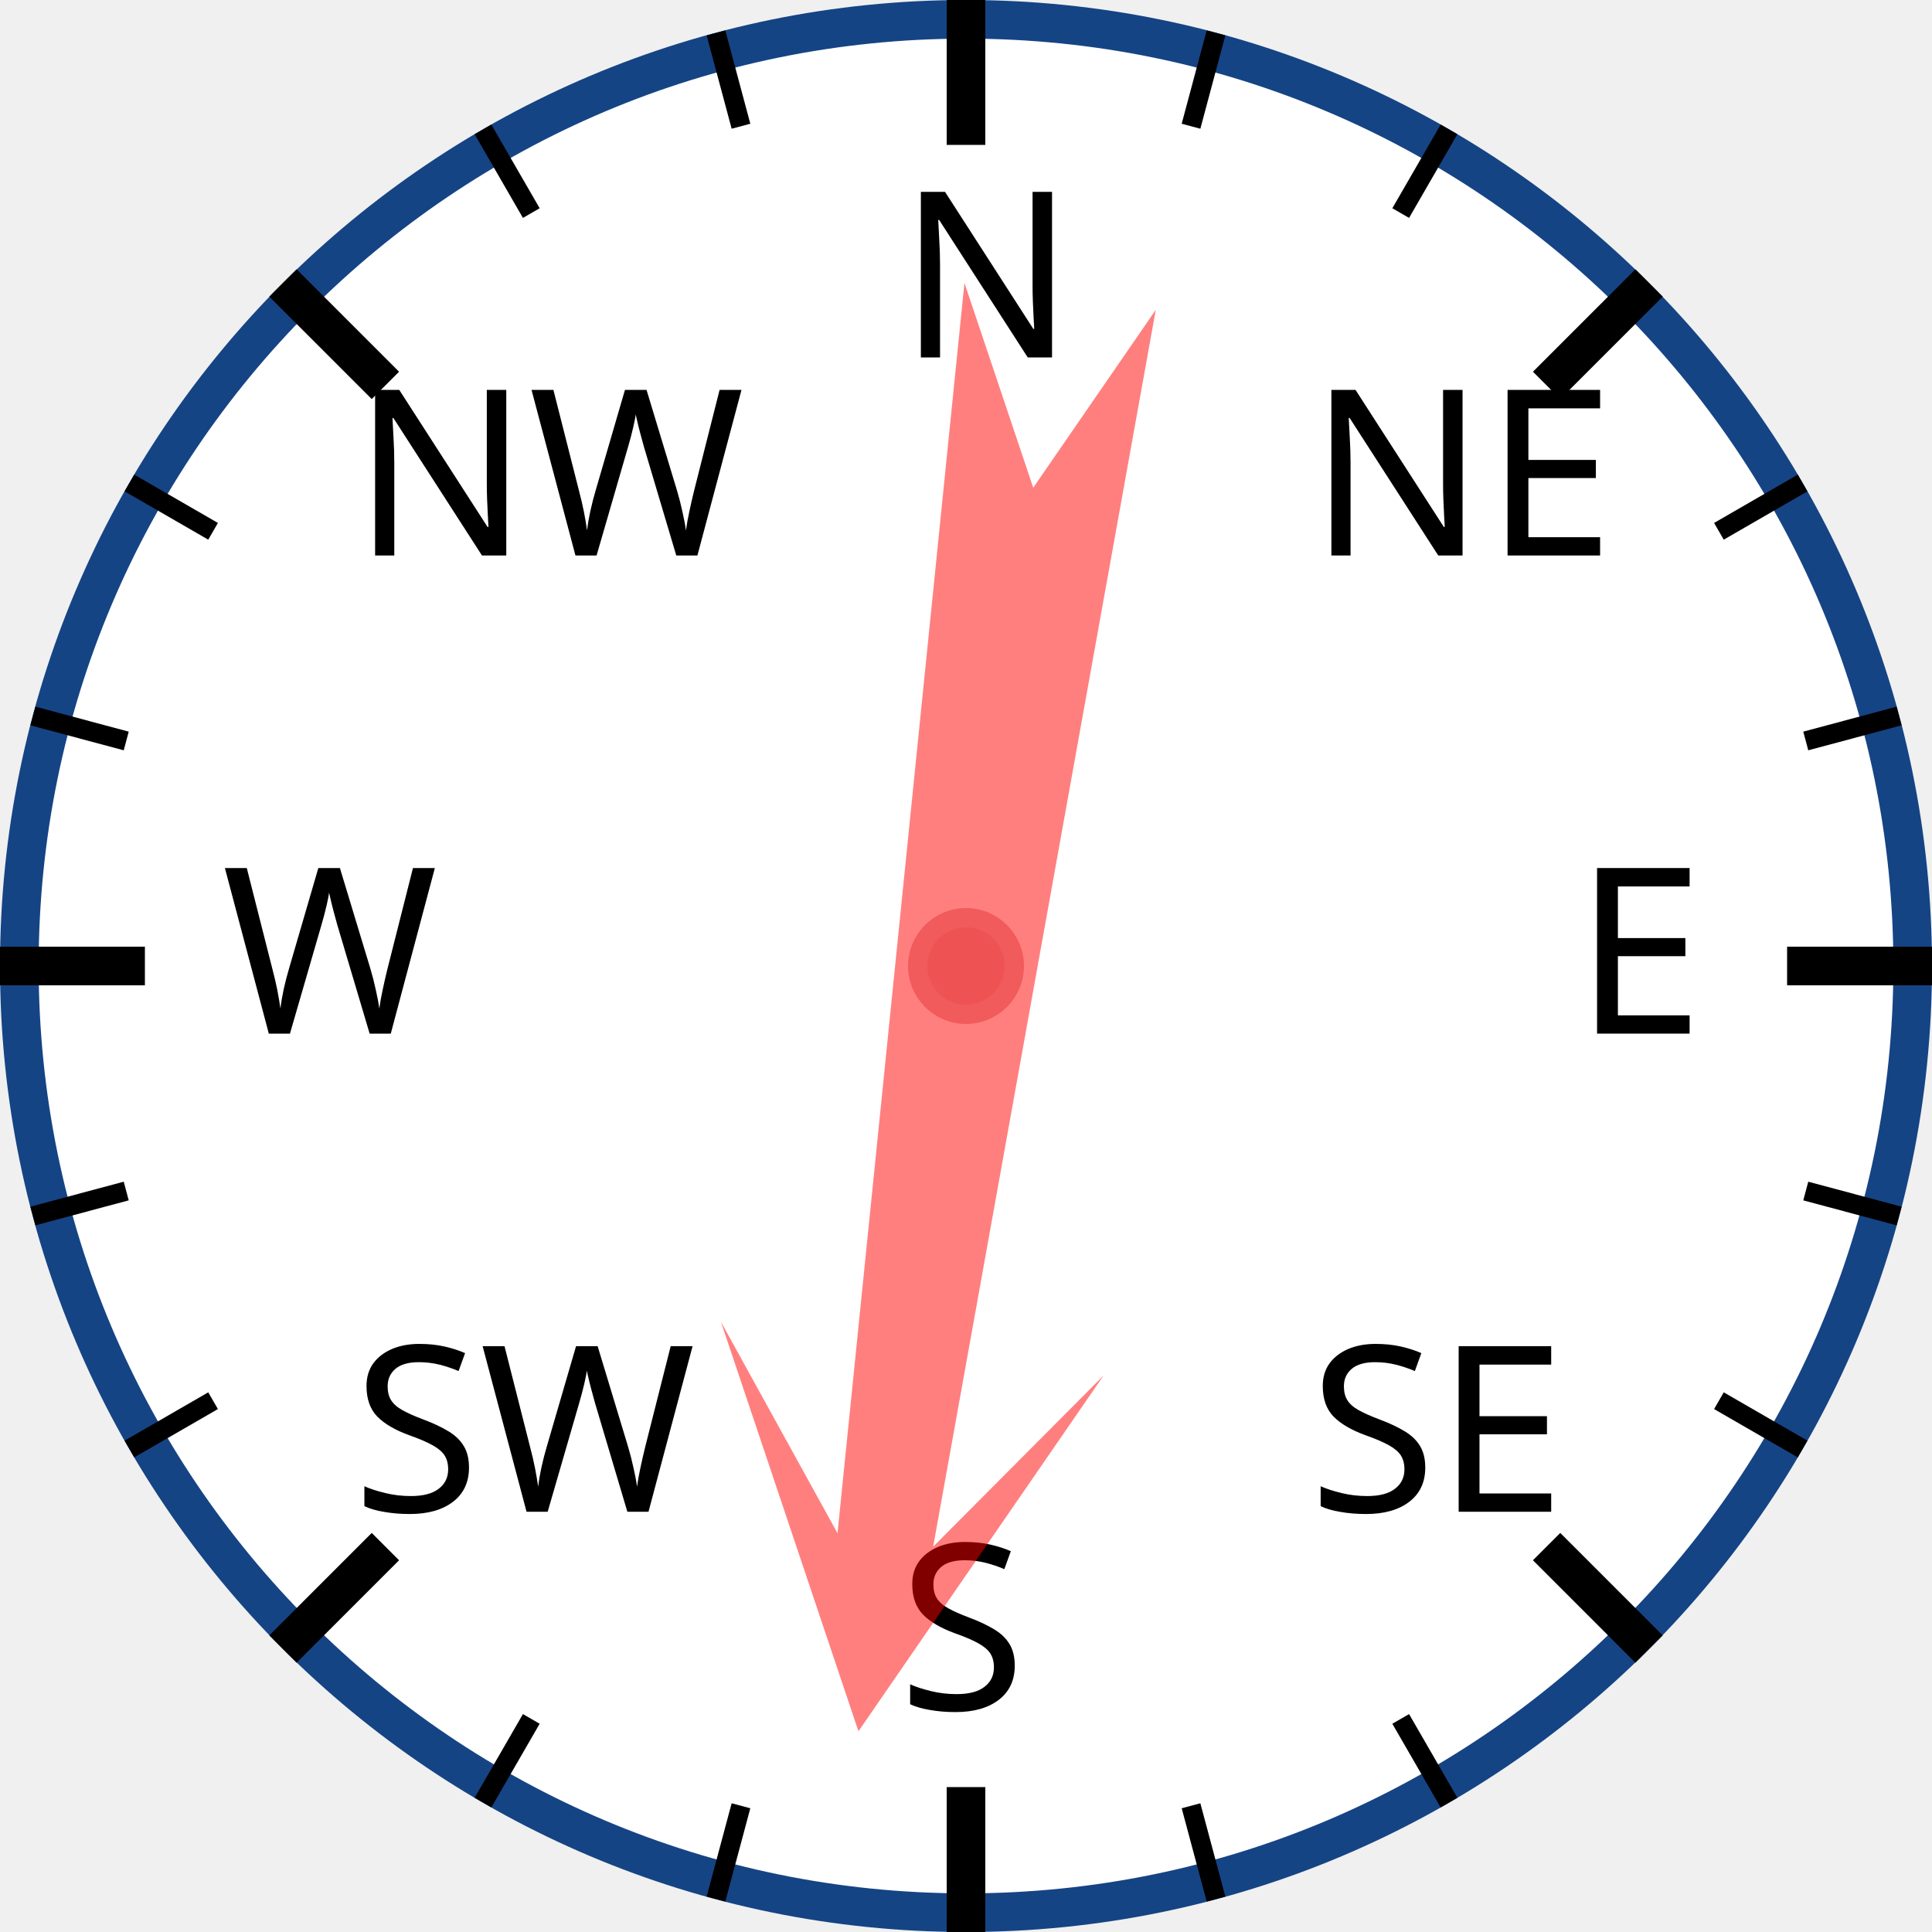
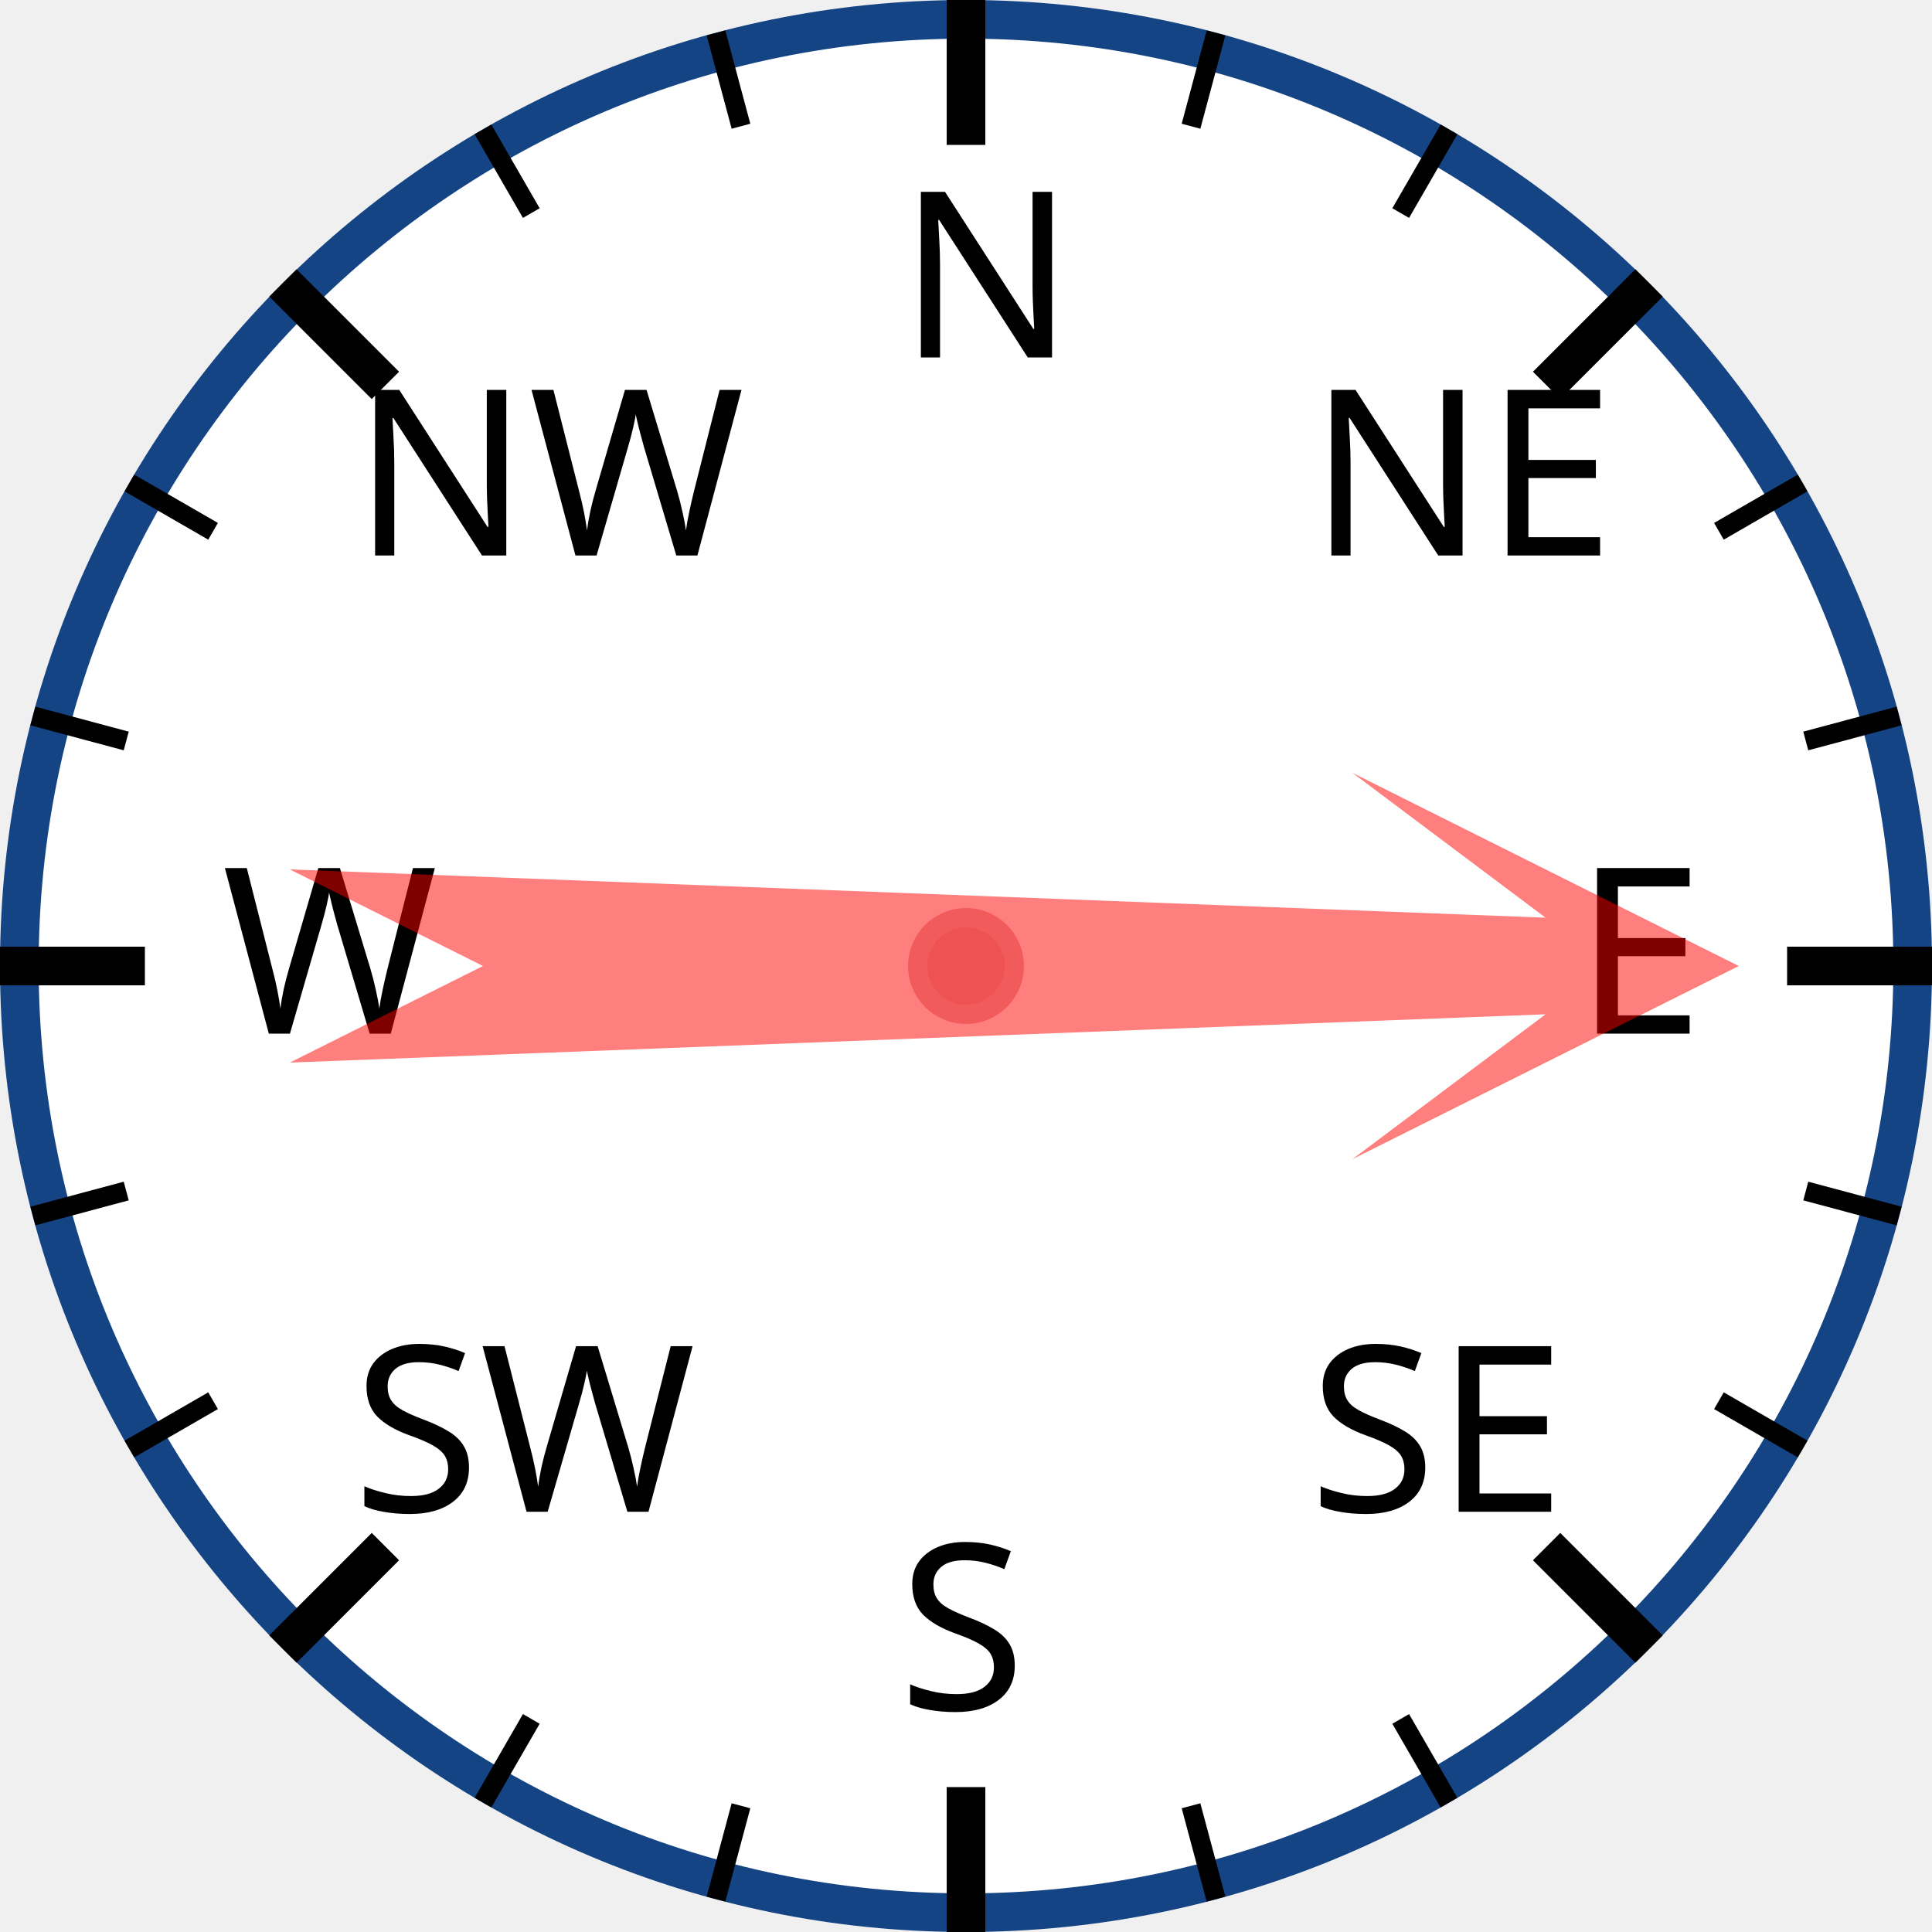
<svg xmlns="http://www.w3.org/2000/svg" width="120px" height="120px" viewBox="0 0 200 200">
  <circle cx="100" cy="100" r="98" style="fill: white; stroke: #154485; stroke-width: 4;" />
  <text x="93.0" y="37.0" style="font-family: sans-serif; font-size: 18pt;">N</text>
  <line x1="100.0" y1="0.0" x2="100.0" y2="15.0" style="stroke: black; stroke-width: 4;" />
  <line x1="74.118" y1="3.407" x2="76.706" y2="13.067" style="stroke: black; stroke-width: 2;" />
  <line x1="50" y1="13.397" x2="55" y2="22.058" style="stroke: black; stroke-width: 2;" />
  <text x="36.503" y="57.503" style="font-family: sans-serif; font-size: 18pt;">NW</text>
  <line x1="29.289" y1="29.289" x2="39.896" y2="39.896" style="stroke: black; stroke-width: 4;" />
  <line x1="13.397" y1="50" x2="22.058" y2="55" style="stroke: black; stroke-width: 2;" />
  <line x1="3.407" y1="74.118" x2="13.067" y2="76.706" style="stroke: black; stroke-width: 2;" />
  <text x="23.0" y="107.0" style="font-family: sans-serif; font-size: 18pt;">W</text>
  <line x1="0.0" y1="100.0" x2="15.0" y2="100.0" style="stroke: black; stroke-width: 4;" />
  <line x1="3.407" y1="125.882" x2="13.067" y2="123.294" style="stroke: black; stroke-width: 2;" />
  <line x1="13.397" y1="150" x2="22.058" y2="145" style="stroke: black; stroke-width: 2;" />
  <text x="36.503" y="156.497" style="font-family: sans-serif; font-size: 18pt;">SW</text>
  <line x1="29.289" y1="170.711" x2="39.896" y2="160.104" style="stroke: black; stroke-width: 4;" />
  <line x1="50" y1="186.603" x2="55" y2="177.942" style="stroke: black; stroke-width: 2;" />
  <line x1="74.118" y1="196.593" x2="76.706" y2="186.933" style="stroke: black; stroke-width: 2;" />
  <text x="93" y="177.0" style="font-family: sans-serif; font-size: 18pt;">S</text>
  <line x1="100" y1="200.0" x2="100" y2="185.0" style="stroke: black; stroke-width: 4;" />
  <line x1="125.882" y1="196.593" x2="123.294" y2="186.933" style="stroke: black; stroke-width: 2;" />
  <line x1="150.0" y1="186.603" x2="145.0" y2="177.942" style="stroke: black; stroke-width: 2;" />
  <text x="135.497" y="156.497" style="font-family: sans-serif; font-size: 18pt;">SE</text>
  <line x1="170.711" y1="170.711" x2="160.104" y2="160.104" style="stroke: black; stroke-width: 4;" />
  <line x1="186.603" y1="150" x2="177.942" y2="145" style="stroke: black; stroke-width: 2;" />
  <line x1="196.593" y1="125.882" x2="186.933" y2="123.294" style="stroke: black; stroke-width: 2;" />
  <text x="163.0" y="107" style="font-family: sans-serif; font-size: 18pt;">E</text>
  <line x1="200.0" y1="100" x2="185.0" y2="100" style="stroke: black; stroke-width: 4;" />
  <line x1="196.593" y1="74.118" x2="186.933" y2="76.706" style="stroke: black; stroke-width: 2;" />
  <line x1="186.603" y1="50" x2="177.942" y2="55" style="stroke: black; stroke-width: 2;" />
  <text x="135.497" y="57.503" style="font-family: sans-serif; font-size: 18pt;">NE</text>
  <line x1="170.711" y1="29.289" x2="160.104" y2="39.896" style="stroke: black; stroke-width: 4;" />
  <line x1="150" y1="13.397" x2="145" y2="22.058" style="stroke: black; stroke-width: 2;" />
  <line x1="125.882" y1="3.407" x2="123.294" y2="13.067" style="stroke: black; stroke-width: 2;" />
-   <polygon points="100 20 120 60 105 40 110 170 100 150 90 170 95 40 80 60" style="fill: red; fill-opacity: 0.5;" transform="rotate(188,100,100)" />
+   <polygon points="100 20 120 60 105 40 110 170 100 150 90 170 95 40 80 60" style="fill: red; fill-opacity: 0.5;" transform="rotate(90,100,100)" />
  <circle cx="100" cy="100" r="5" style="fill: #EE5252; stroke: #F25B5B; stroke-width: 2;" />
</svg>
